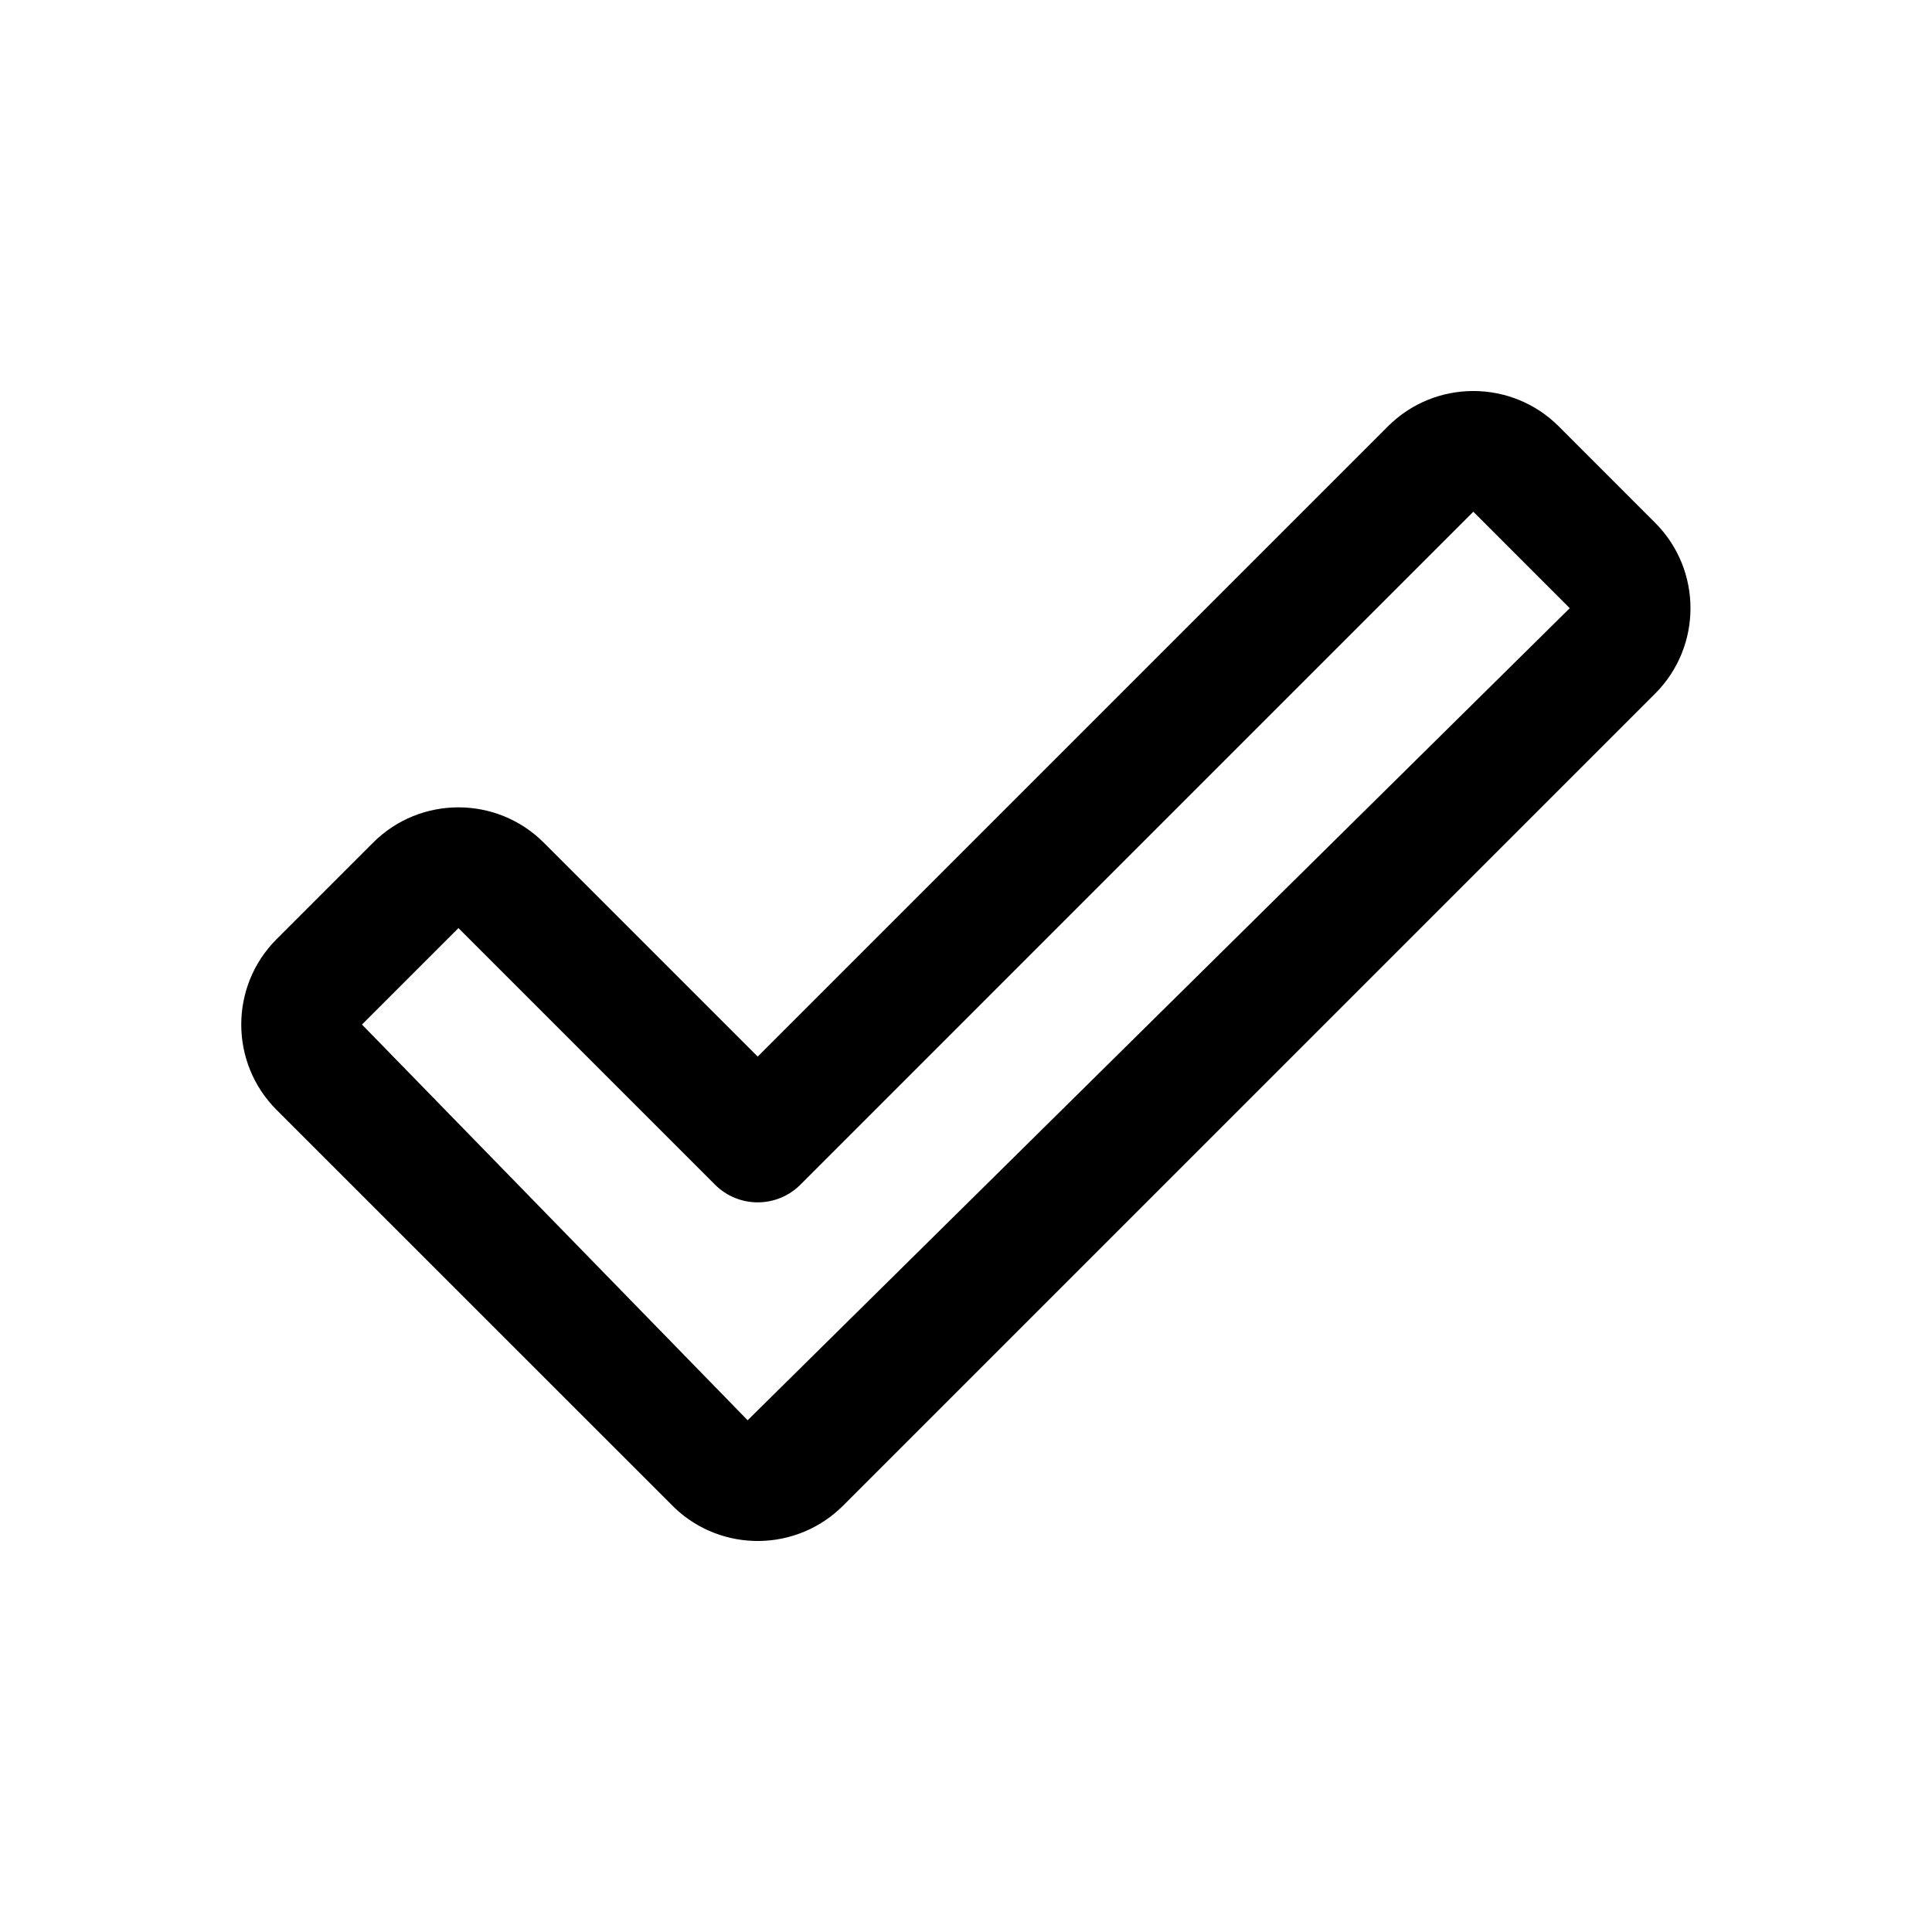
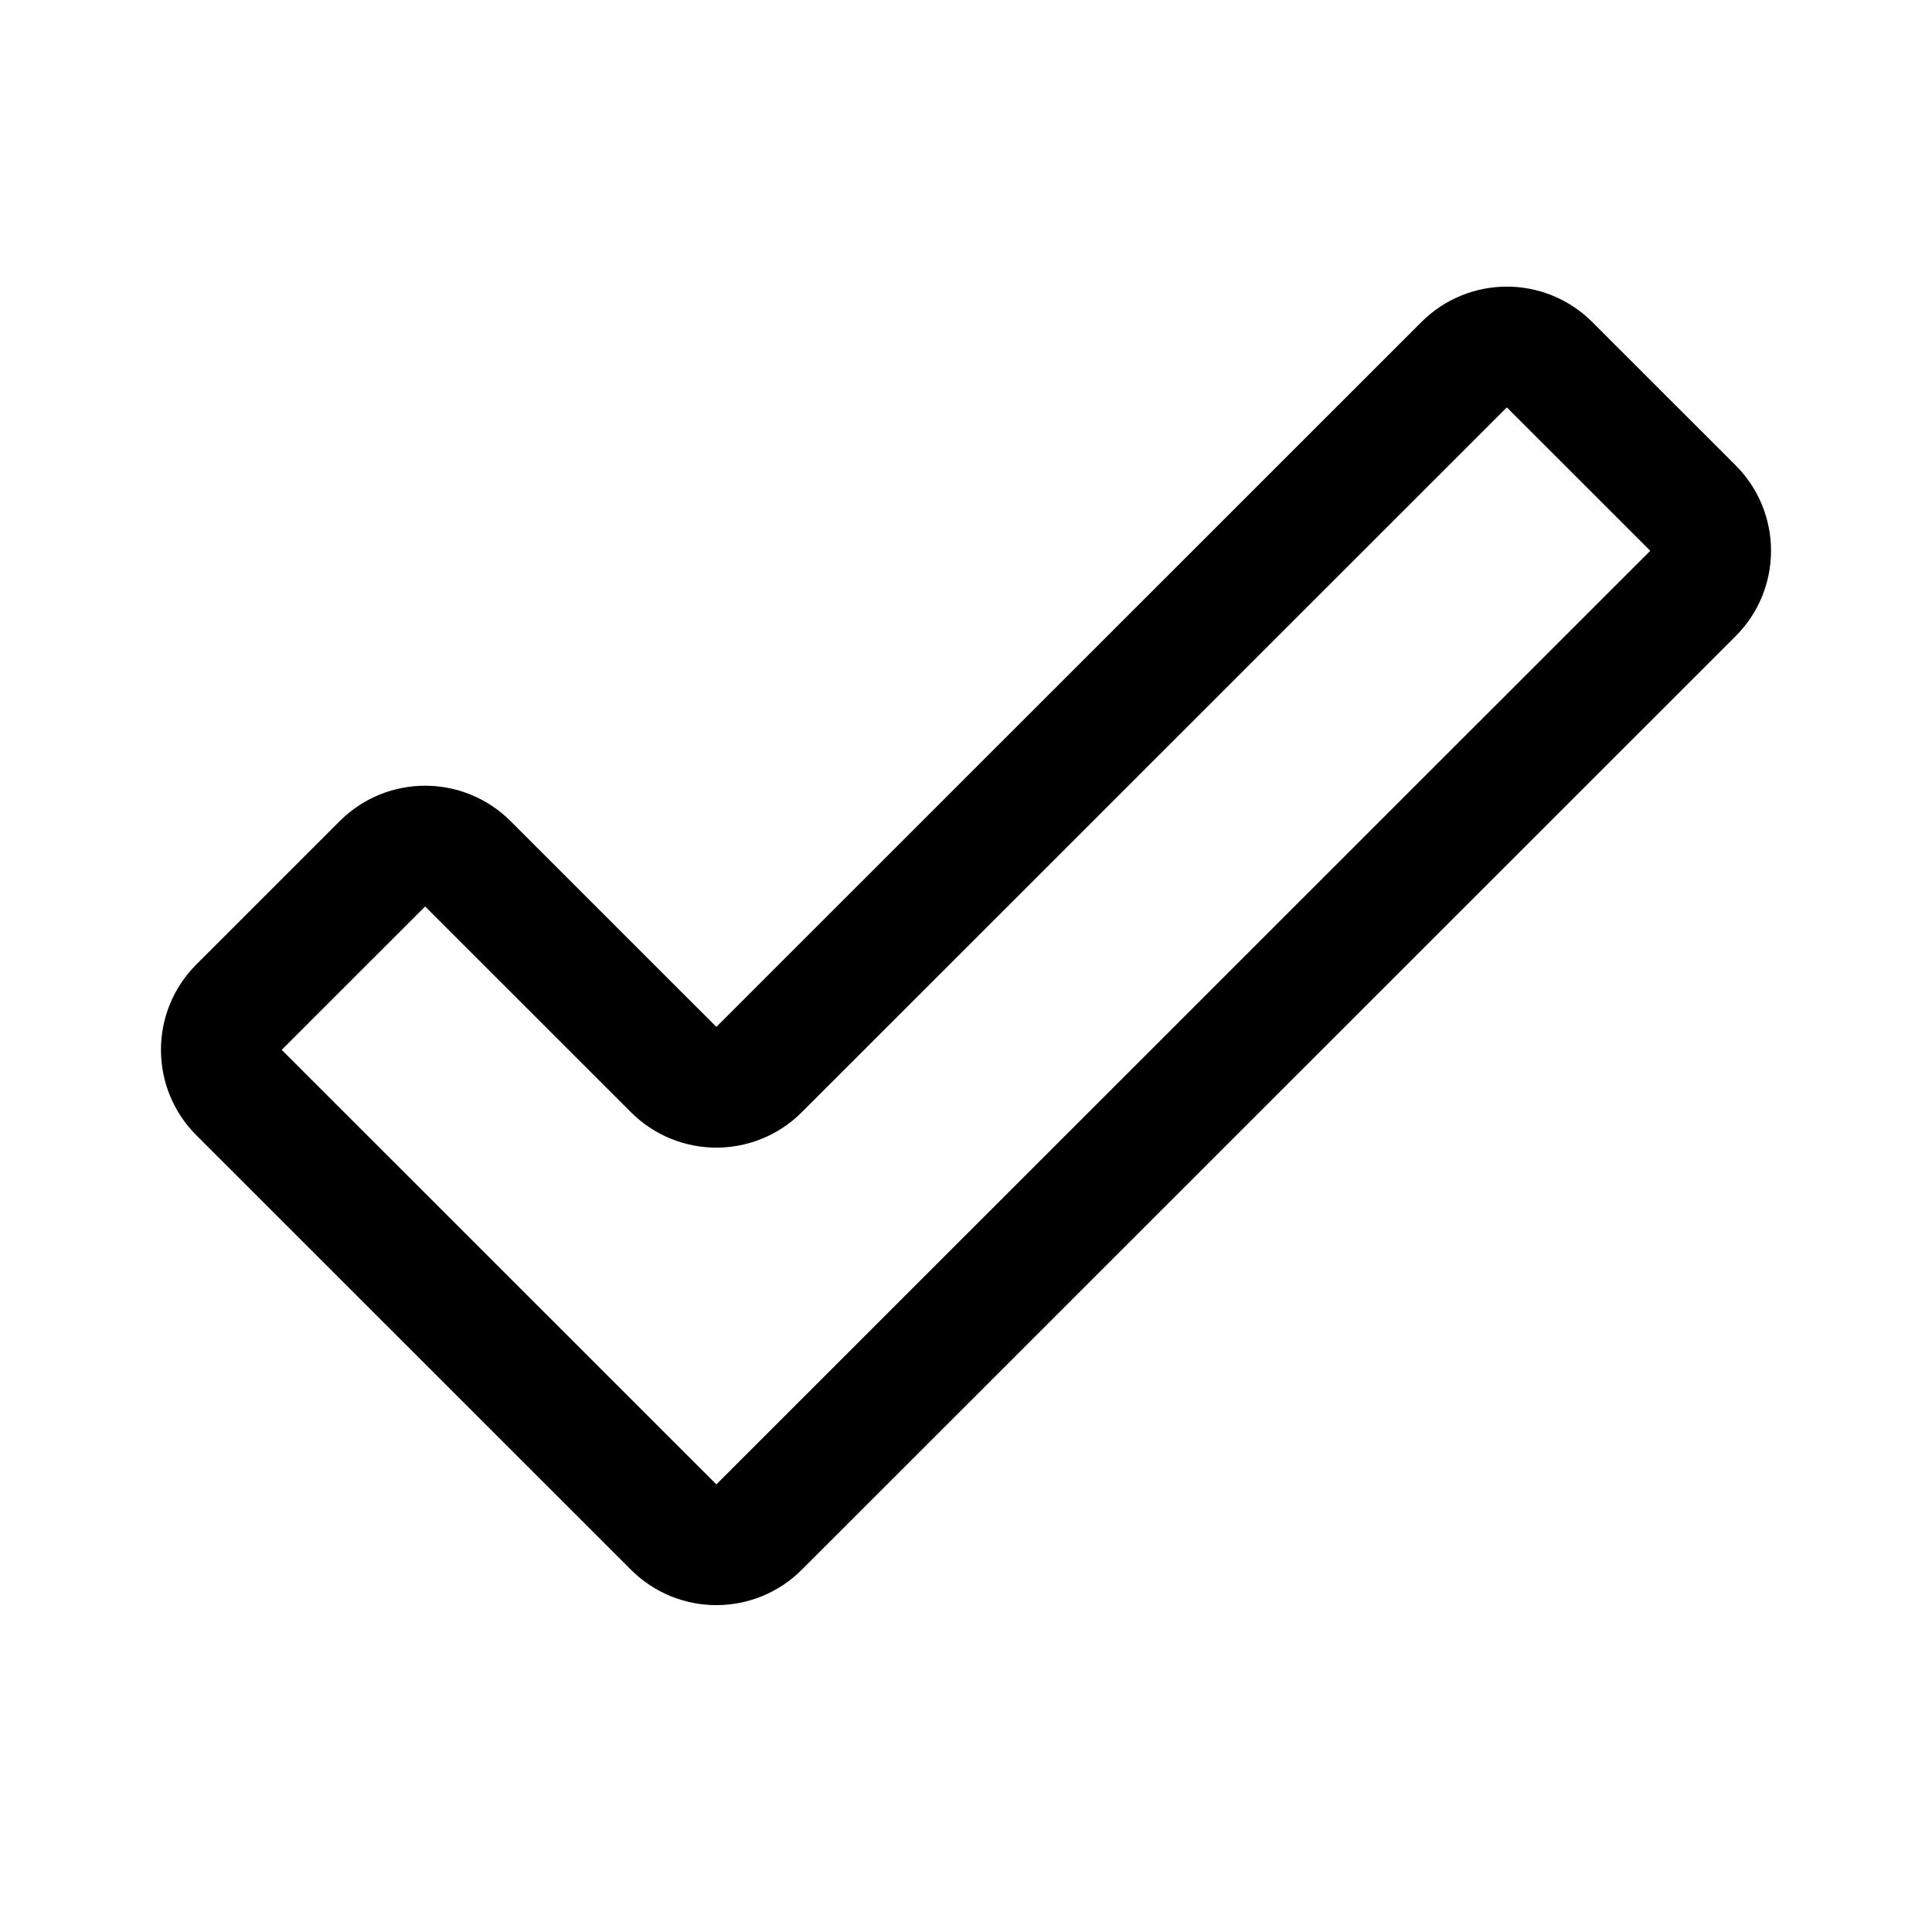
- <svg xmlns="http://www.w3.org/2000/svg" width="192" height="192" viewBox="0 0 192 192">
-   <path d="m67.033 149.837-.002-.002s-.072-.065.002.002c4.696 4.475 12.141 4.404 16.753-.208l80.702-80.702c4.68-4.683 4.68-12.287 0-16.97l-9.58-9.586c-4.689-4.683-12.293-4.683-16.976 0L75.3 105.003 54.044 83.746c-4.683-4.683-12.287-4.683-16.971 0l-9.585 9.586c-4.683 4.683-4.683 12.287 0 16.97l39.545 39.535zm-31.06-48.02 9.586-9.585 25.499 25.499a6 6 0 0 0 8.485 0l66.874-66.875 9.581 9.586L74.3 141.144l-38.327-39.327z" />
+ <svg xmlns="http://www.w3.org/2000/svg" width="192" height="192" viewBox="0 0 192 192" fill="none">
+   <path d="M23.754 108.577a6 6 0 0 1 0-8.487l14.254-14.25a6 6 0 0 1 8.484 0l20.458 20.453a6 6 0 0 0 8.484 0l70.074-70.052a5.999 5.999 0 0 1 8.483 0l14.254 14.249a6 6 0 0 1 0 8.487l-92.81 92.782a5.999 5.999 0 0 1-8.485 0l-43.196-43.182Z" stroke="#000" stroke-width="12" stroke-linecap="round" stroke-linejoin="round" />
</svg>
